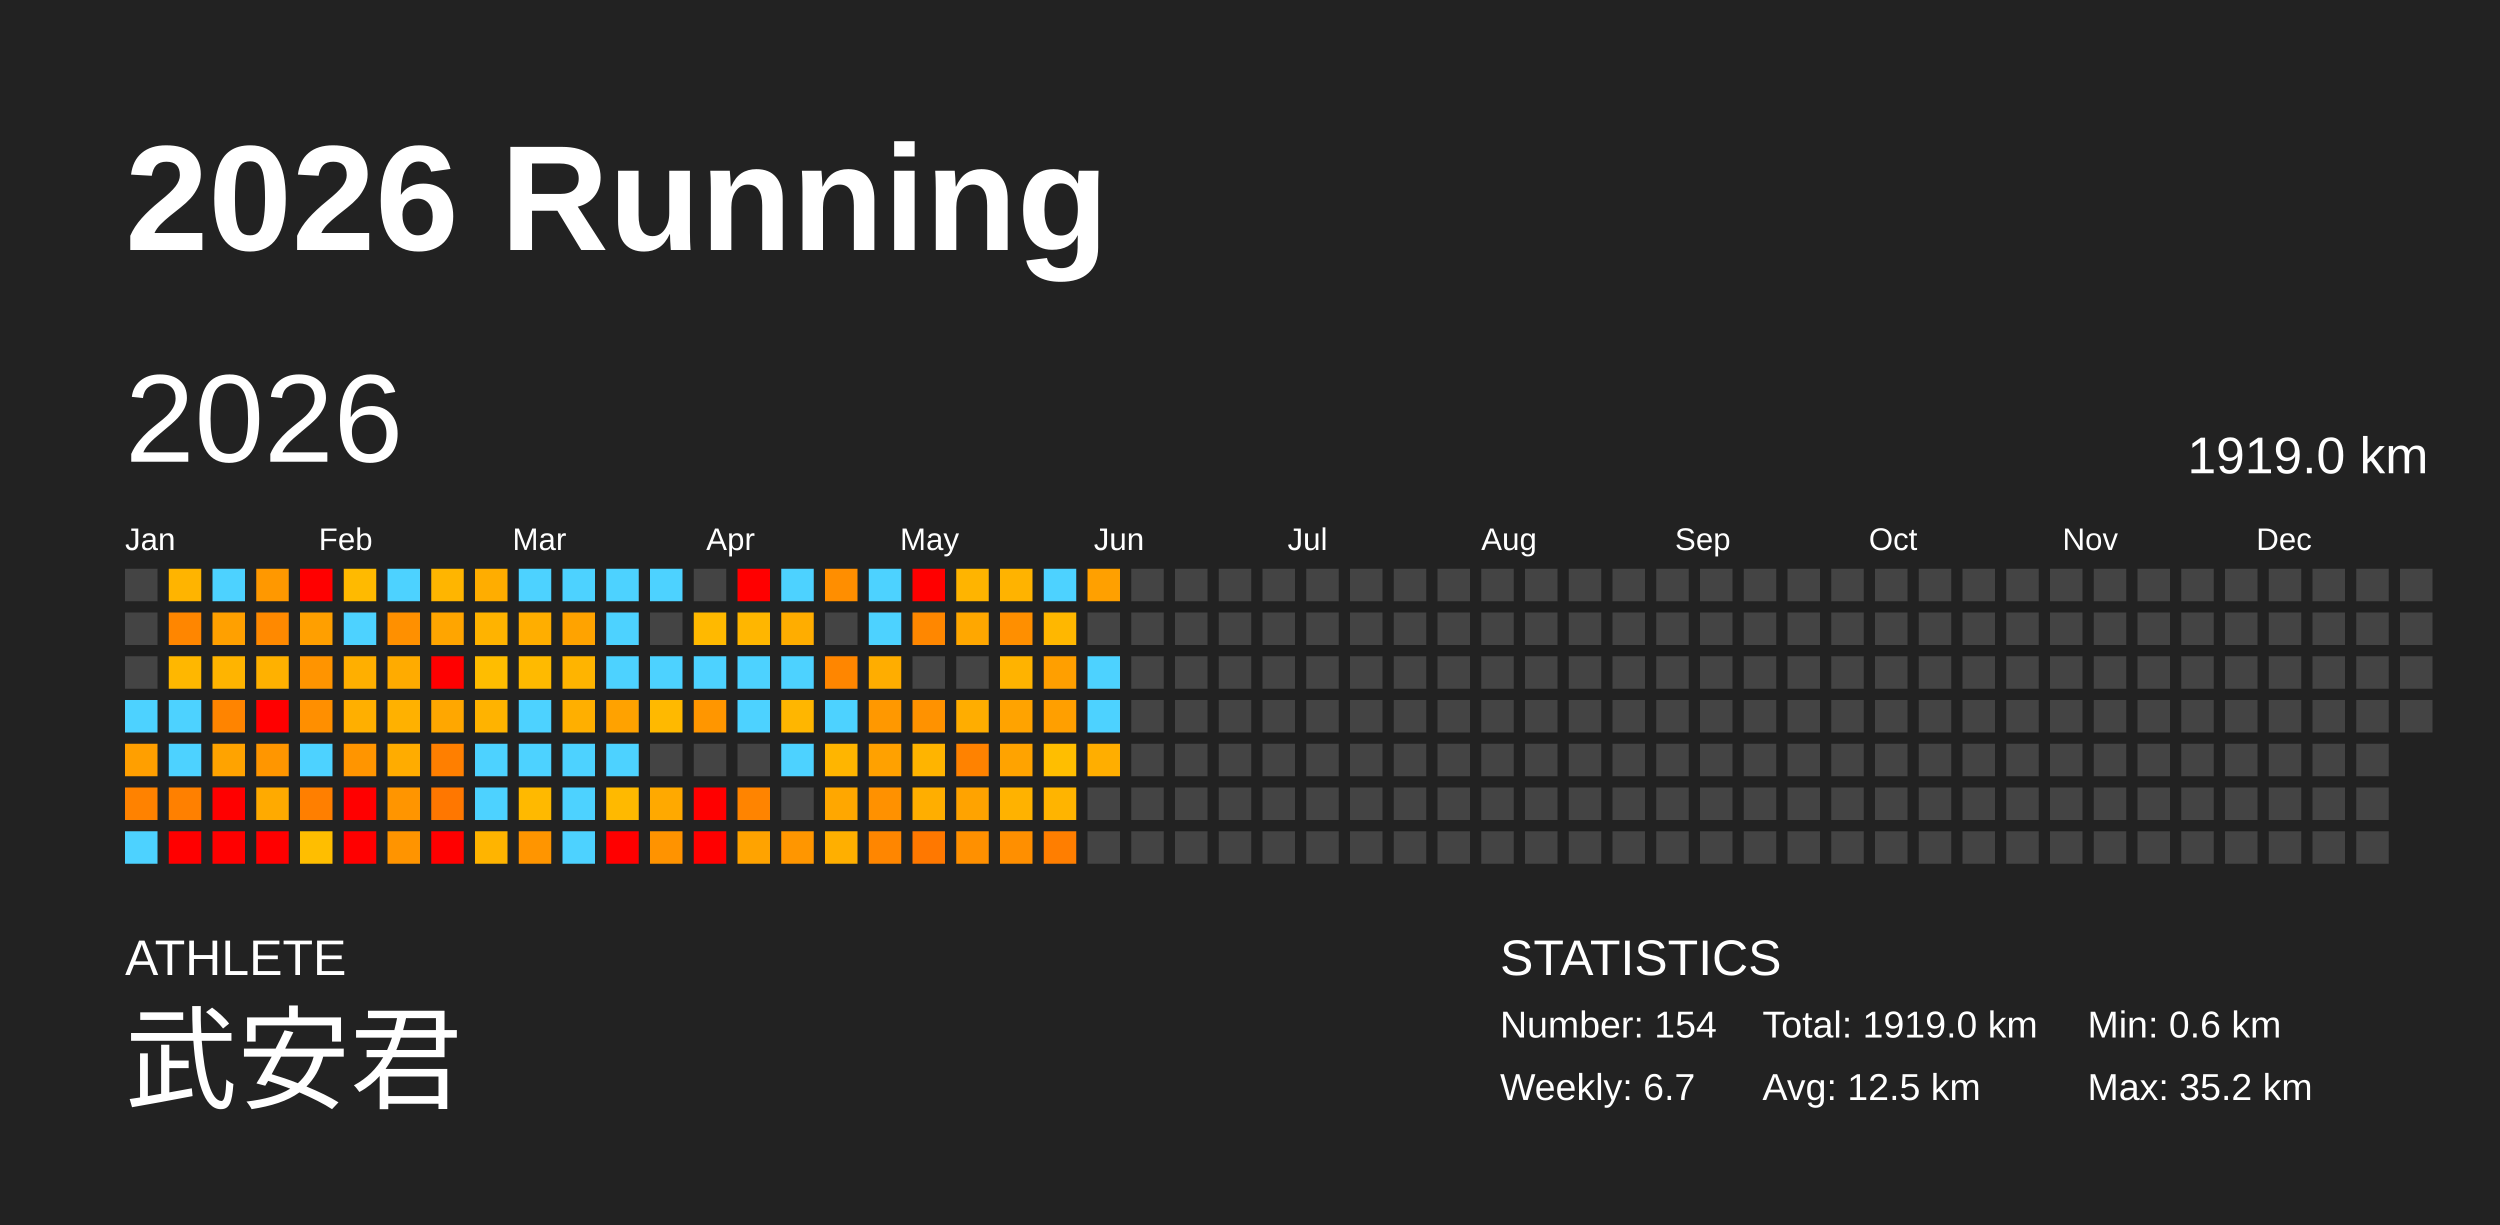
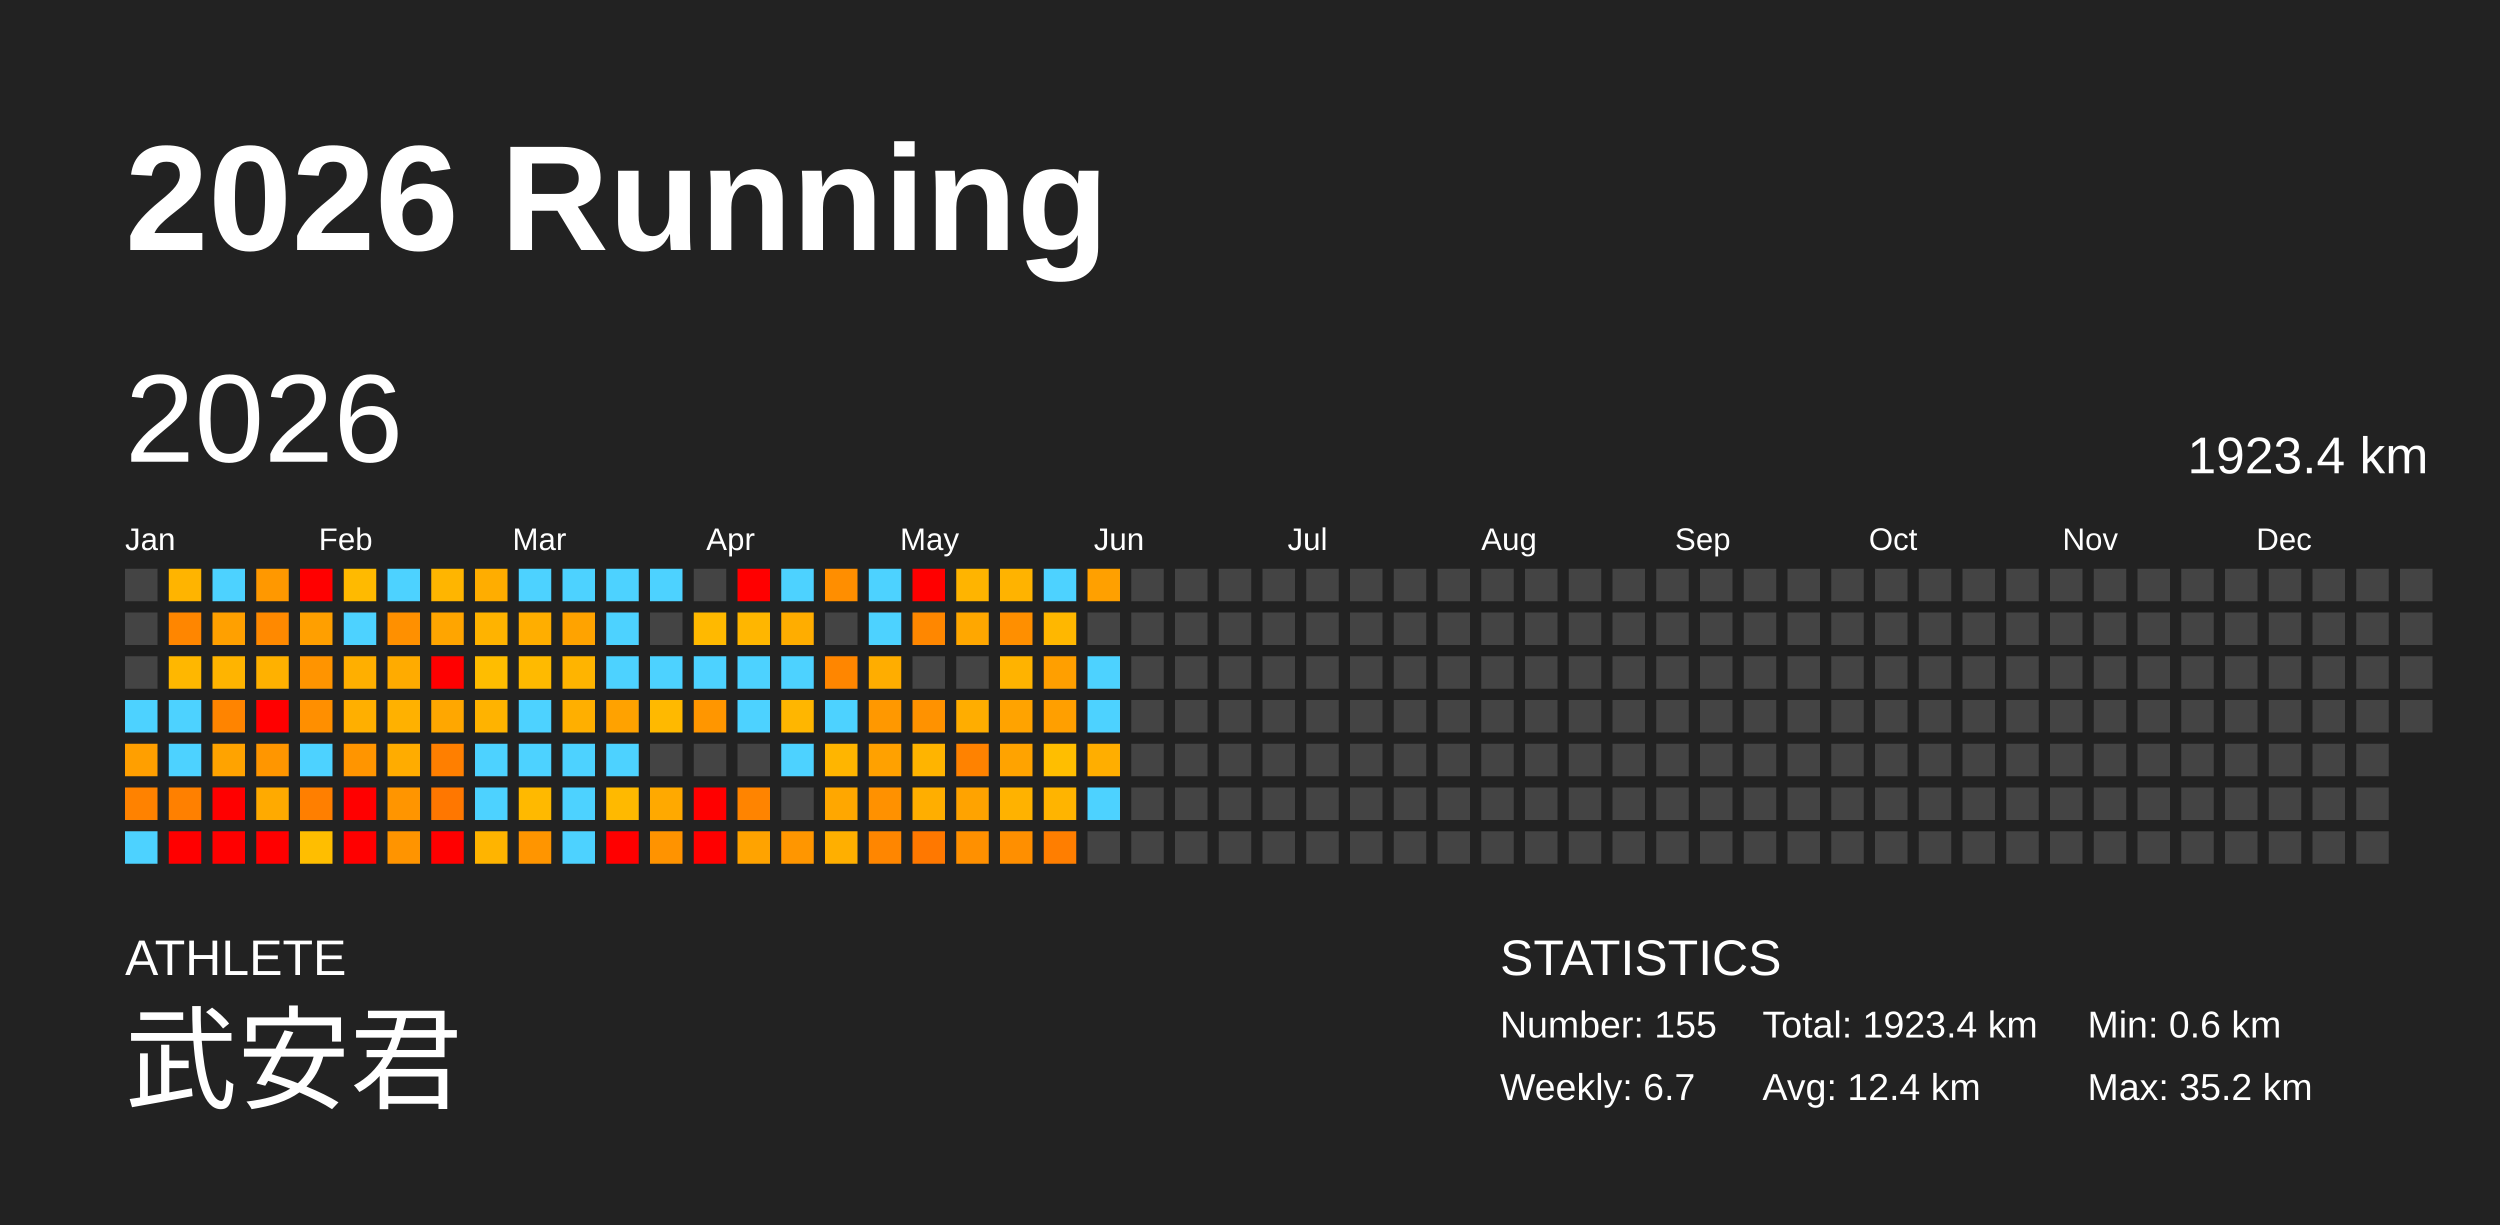
<svg xmlns="http://www.w3.org/2000/svg" baseProfile="full" height="98mm" version="1.1" viewBox="0,0,200,98" width="200mm">
  <defs />
  <rect fill="#222222" height="98" width="200" x="0" y="0" />
  <text fill="#FFFFFF" style="font-size:12px; font-family:Arial; font-weight:bold;" x="10" y="20">2026 Running</text>
  <text fill="#FFFFFF" style="font-size:4px; font-family:Arial" x="10" y="78">ATHLETE</text>
  <text fill="#FFFFFF" style="font-size:9px; font-family:Arial" x="10" y="88">武安君</text>
  <text fill="#FFFFFF" style="font-size:4px; font-family:Arial" x="120" y="78">STATISTICS</text>
-   <text fill="#FFFFFF" style="font-size:3px; font-family:Arial" x="120" y="83">Number: 154</text>
+   <text fill="#FFFFFF" style="font-size:3px; font-family:Arial" x="120" y="83">Number: 155</text>
  <text fill="#FFFFFF" style="font-size:3px; font-family:Arial" x="120" y="88">Weekly: 6.7</text>
-   <text fill="#FFFFFF" style="font-size:3px; font-family:Arial" x="141" y="83">Total: 1919.0 km</text>
-   <text fill="#FFFFFF" style="font-size:3px; font-family:Arial" x="141" y="88">Avg: 12.5 km</text>
+   <text fill="#FFFFFF" style="font-size:3px; font-family:Arial" x="141" y="83">Total: 1923.4 km</text>
+   <text fill="#FFFFFF" style="font-size:3px; font-family:Arial" x="141" y="88">Avg: 12.4 km</text>
  <text fill="#FFFFFF" style="font-size:3px; font-family:Arial" x="167" y="83">Min: 0.6 km</text>
  <text fill="#FFFFFF" style="font-size:3px; font-family:Arial" x="167" y="88">Max: 35.2 km</text>
  <text dominant-baseline="hanging" fill="#FFFFFF" style="font-size:10.0px; font-family:Arial;" x="10" y="30">2026</text>
-   <text dominant-baseline="hanging" fill="#FFFFFF" style="font-size:4.125px; font-family:Arial;" x="175" y="35">1919.0 km</text>
+   <text dominant-baseline="hanging" fill="#FFFFFF" style="font-size:4.125px; font-family:Arial;" x="175" y="35">1923.4 km</text>
  <text fill="#FFFFFF" style="font-size:2.5px; font-family:Arial" x="10.0" y="44">Jan</text>
  <text fill="#FFFFFF" style="font-size:2.5px; font-family:Arial" x="25.5" y="44">Feb</text>
  <text fill="#FFFFFF" style="font-size:2.5px; font-family:Arial" x="41.0" y="44">Mar</text>
  <text fill="#FFFFFF" style="font-size:2.5px; font-family:Arial" x="56.5" y="44">Apr</text>
  <text fill="#FFFFFF" style="font-size:2.5px; font-family:Arial" x="72.0" y="44">May</text>
  <text fill="#FFFFFF" style="font-size:2.5px; font-family:Arial" x="87.5" y="44">Jun</text>
  <text fill="#FFFFFF" style="font-size:2.5px; font-family:Arial" x="103.0" y="44">Jul</text>
  <text fill="#FFFFFF" style="font-size:2.5px; font-family:Arial" x="118.5" y="44">Aug</text>
  <text fill="#FFFFFF" style="font-size:2.5px; font-family:Arial" x="134.0" y="44">Sep</text>
  <text fill="#FFFFFF" style="font-size:2.5px; font-family:Arial" x="149.5" y="44">Oct</text>
  <text fill="#FFFFFF" style="font-size:2.5px; font-family:Arial" x="165.0" y="44">Nov</text>
  <text fill="#FFFFFF" style="font-size:2.5px; font-family:Arial" x="180.5" y="44">Dec</text>
  <rect fill="#444444" height="2.6" width="2.6" x="10.0" y="45.5" />
  <rect fill="#444444" height="2.6" width="2.6" x="10.0" y="49.0" />
  <rect fill="#444444" height="2.6" width="2.6" x="10.0" y="52.5" />
  <rect fill="#4dd2ff" height="2.6" width="2.6" x="10.0" y="56.0" />
  <rect fill="#ff9f00" height="2.6" width="2.6" x="10.0" y="59.5" />
  <rect fill="#ff8200" height="2.6" width="2.6" x="10.0" y="63.0" />
  <rect fill="#4dd2ff" height="2.6" width="2.6" x="10.0" y="66.5" />
  <rect fill="#ffb400" height="2.6" width="2.6" x="13.5" y="45.5" />
  <rect fill="#ff8600" height="2.6" width="2.6" x="13.5" y="49.0" />
  <rect fill="#ffb700" height="2.6" width="2.6" x="13.5" y="52.5" />
  <rect fill="#4dd2ff" height="2.6" width="2.6" x="13.5" y="56.0" />
  <rect fill="#4dd2ff" height="2.6" width="2.6" x="13.5" y="59.5" />
  <rect fill="#ff8000" height="2.6" width="2.6" x="13.5" y="63.0" />
  <rect fill="red" height="2.6" width="2.6" x="13.5" y="66.5" />
  <rect fill="#4dd2ff" height="2.6" width="2.6" x="17.0" y="45.5" />
  <rect fill="#ffa000" height="2.6" width="2.6" x="17.0" y="49.0" />
  <rect fill="#ffb400" height="2.6" width="2.6" x="17.0" y="52.5" />
  <rect fill="#ff8400" height="2.6" width="2.6" x="17.0" y="56.0" />
  <rect fill="#ffa300" height="2.6" width="2.6" x="17.0" y="59.5" />
  <rect fill="red" height="2.6" width="2.6" x="17.0" y="63.0" />
  <rect fill="red" height="2.6" width="2.6" x="17.0" y="66.5" />
  <rect fill="#ff9800" height="2.6" width="2.6" x="20.5" y="45.5" />
  <rect fill="#ff8900" height="2.6" width="2.6" x="20.5" y="49.0" />
  <rect fill="#ffb100" height="2.6" width="2.6" x="20.5" y="52.5" />
  <rect fill="red" height="2.6" width="2.6" x="20.5" y="56.0" />
  <rect fill="#ff9600" height="2.6" width="2.6" x="20.5" y="59.5" />
  <rect fill="#ffaa00" height="2.6" width="2.6" x="20.5" y="63.0" />
  <rect fill="red" height="2.6" width="2.6" x="20.5" y="66.5" />
  <rect fill="red" height="2.6" width="2.6" x="24.0" y="45.5" />
  <rect fill="#ff9f00" height="2.6" width="2.6" x="24.0" y="49.0" />
  <rect fill="#ff9400" height="2.6" width="2.6" x="24.0" y="52.5" />
  <rect fill="#ff8f00" height="2.6" width="2.6" x="24.0" y="56.0" />
  <rect fill="#4dd2ff" height="2.6" width="2.6" x="24.0" y="59.5" />
  <rect fill="#ff7f00" height="2.6" width="2.6" x="24.0" y="63.0" />
  <rect fill="#ffbe00" height="2.6" width="2.6" x="24.0" y="66.5" />
  <rect fill="#ffba00" height="2.6" width="2.6" x="27.5" y="45.5" />
  <rect fill="#4dd2ff" height="2.6" width="2.6" x="27.5" y="49.0" />
  <rect fill="#ffaf00" height="2.6" width="2.6" x="27.5" y="52.5" />
  <rect fill="#ffaf00" height="2.6" width="2.6" x="27.5" y="56.0" />
  <rect fill="#ff9500" height="2.6" width="2.6" x="27.5" y="59.5" />
  <rect fill="red" height="2.6" width="2.6" x="27.5" y="63.0" />
  <rect fill="red" height="2.6" width="2.6" x="27.5" y="66.5" />
  <rect fill="#4dd2ff" height="2.6" width="2.6" x="31.0" y="45.5" />
  <rect fill="#ff9000" height="2.6" width="2.6" x="31.0" y="49.0" />
  <rect fill="#ffab00" height="2.6" width="2.6" x="31.0" y="52.5" />
  <rect fill="#ffb100" height="2.6" width="2.6" x="31.0" y="56.0" />
  <rect fill="#ffac00" height="2.6" width="2.6" x="31.0" y="59.5" />
  <rect fill="#ff9500" height="2.6" width="2.6" x="31.0" y="63.0" />
  <rect fill="#ff9400" height="2.6" width="2.6" x="31.0" y="66.5" />
  <rect fill="#ffb500" height="2.6" width="2.6" x="34.5" y="45.5" />
  <rect fill="#ffa500" height="2.6" width="2.6" x="34.5" y="49.0" />
  <rect fill="red" height="2.6" width="2.6" x="34.5" y="52.5" />
  <rect fill="#ffa700" height="2.6" width="2.6" x="34.5" y="56.0" />
  <rect fill="#ff7f00" height="2.6" width="2.6" x="34.5" y="59.5" />
  <rect fill="#ff7700" height="2.6" width="2.6" x="34.5" y="63.0" />
  <rect fill="red" height="2.6" width="2.6" x="34.5" y="66.5" />
  <rect fill="#ffad00" height="2.6" width="2.6" x="38.0" y="45.5" />
  <rect fill="#ffb300" height="2.6" width="2.6" x="38.0" y="49.0" />
  <rect fill="#ffbd00" height="2.6" width="2.6" x="38.0" y="52.5" />
  <rect fill="#ffb300" height="2.6" width="2.6" x="38.0" y="56.0" />
  <rect fill="#4dd2ff" height="2.6" width="2.6" x="38.0" y="59.5" />
  <rect fill="#4dd2ff" height="2.6" width="2.6" x="38.0" y="63.0" />
  <rect fill="#ffb400" height="2.6" width="2.6" x="38.0" y="66.5" />
  <rect fill="#4dd2ff" height="2.6" width="2.6" x="41.5" y="45.5" />
  <rect fill="#ffae00" height="2.6" width="2.6" x="41.5" y="49.0" />
  <rect fill="#ffba00" height="2.6" width="2.6" x="41.5" y="52.5" />
  <rect fill="#4dd2ff" height="2.6" width="2.6" x="41.5" y="56.0" />
  <rect fill="#4dd2ff" height="2.6" width="2.6" x="41.5" y="59.5" />
  <rect fill="#ffb900" height="2.6" width="2.6" x="41.5" y="63.0" />
  <rect fill="#ff9500" height="2.6" width="2.6" x="41.5" y="66.5" />
  <rect fill="#4dd2ff" height="2.6" width="2.6" x="45.0" y="45.5" />
  <rect fill="#ffa300" height="2.6" width="2.6" x="45.0" y="49.0" />
  <rect fill="#ffb400" height="2.6" width="2.6" x="45.0" y="52.5" />
  <rect fill="#ffaf00" height="2.6" width="2.6" x="45.0" y="56.0" />
  <rect fill="#4dd2ff" height="2.6" width="2.6" x="45.0" y="59.5" />
  <rect fill="#4dd2ff" height="2.6" width="2.6" x="45.0" y="63.0" />
  <rect fill="#4dd2ff" height="2.6" width="2.6" x="45.0" y="66.5" />
  <rect fill="#4dd2ff" height="2.6" width="2.6" x="48.5" y="45.5" />
  <rect fill="#4dd2ff" height="2.6" width="2.6" x="48.5" y="49.0" />
  <rect fill="#4dd2ff" height="2.6" width="2.6" x="48.5" y="52.5" />
  <rect fill="#ffa200" height="2.6" width="2.6" x="48.5" y="56.0" />
  <rect fill="#4dd2ff" height="2.6" width="2.6" x="48.5" y="59.5" />
  <rect fill="#ffb900" height="2.6" width="2.6" x="48.5" y="63.0" />
  <rect fill="red" height="2.6" width="2.6" x="48.5" y="66.5" />
  <rect fill="#4dd2ff" height="2.6" width="2.6" x="52.0" y="45.5" />
  <rect fill="#444444" height="2.6" width="2.6" x="52.0" y="49.0" />
  <rect fill="#4dd2ff" height="2.6" width="2.6" x="52.0" y="52.5" />
  <rect fill="#ffb900" height="2.6" width="2.6" x="52.0" y="56.0" />
  <rect fill="#444444" height="2.6" width="2.6" x="52.0" y="59.5" />
  <rect fill="#ffa900" height="2.6" width="2.6" x="52.0" y="63.0" />
  <rect fill="#ff9300" height="2.6" width="2.6" x="52.0" y="66.5" />
  <rect fill="#444444" height="2.6" width="2.6" x="55.5" y="45.5" />
  <rect fill="#ffb900" height="2.6" width="2.6" x="55.5" y="49.0" />
  <rect fill="#4dd2ff" height="2.6" width="2.6" x="55.5" y="52.5" />
  <rect fill="#ff9600" height="2.6" width="2.6" x="55.5" y="56.0" />
  <rect fill="#444444" height="2.6" width="2.6" x="55.5" y="59.5" />
  <rect fill="red" height="2.6" width="2.6" x="55.5" y="63.0" />
  <rect fill="red" height="2.6" width="2.6" x="55.5" y="66.5" />
  <rect fill="red" height="2.6" width="2.6" x="59.0" y="45.5" />
  <rect fill="#ffb600" height="2.6" width="2.6" x="59.0" y="49.0" />
  <rect fill="#4dd2ff" height="2.6" width="2.6" x="59.0" y="52.5" />
  <rect fill="#4dd2ff" height="2.6" width="2.6" x="59.0" y="56.0" />
  <rect fill="#444444" height="2.6" width="2.6" x="59.0" y="59.5" />
  <rect fill="#ff8400" height="2.6" width="2.6" x="59.0" y="63.0" />
  <rect fill="#ffa300" height="2.6" width="2.6" x="59.0" y="66.5" />
  <rect fill="#4dd2ff" height="2.6" width="2.6" x="62.5" y="45.5" />
  <rect fill="#ffad00" height="2.6" width="2.6" x="62.5" y="49.0" />
  <rect fill="#4dd2ff" height="2.6" width="2.6" x="62.5" y="52.5" />
  <rect fill="#ffb600" height="2.6" width="2.6" x="62.5" y="56.0" />
  <rect fill="#4dd2ff" height="2.6" width="2.6" x="62.5" y="59.5" />
  <rect fill="#444444" height="2.6" width="2.6" x="62.5" y="63.0" />
  <rect fill="#ff9600" height="2.6" width="2.6" x="62.5" y="66.5" />
  <rect fill="#ff8e00" height="2.6" width="2.6" x="66.0" y="45.5" />
  <rect fill="#444444" height="2.6" width="2.6" x="66.0" y="49.0" />
  <rect fill="#ff8600" height="2.6" width="2.6" x="66.0" y="52.5" />
  <rect fill="#4dd2ff" height="2.6" width="2.6" x="66.0" y="56.0" />
  <rect fill="#ffb500" height="2.6" width="2.6" x="66.0" y="59.5" />
  <rect fill="#ffa700" height="2.6" width="2.6" x="66.0" y="63.0" />
  <rect fill="#ffaf00" height="2.6" width="2.6" x="66.0" y="66.5" />
  <rect fill="#4dd2ff" height="2.6" width="2.6" x="69.5" y="45.5" />
  <rect fill="#4dd2ff" height="2.6" width="2.6" x="69.5" y="49.0" />
  <rect fill="#ffad00" height="2.6" width="2.6" x="69.5" y="52.5" />
  <rect fill="#ff9800" height="2.6" width="2.6" x="69.5" y="56.0" />
  <rect fill="#ffa100" height="2.6" width="2.6" x="69.5" y="59.5" />
  <rect fill="#ff9100" height="2.6" width="2.6" x="69.5" y="63.0" />
  <rect fill="#ff8600" height="2.6" width="2.6" x="69.5" y="66.5" />
  <rect fill="red" height="2.6" width="2.6" x="73.0" y="45.5" />
  <rect fill="#ff8700" height="2.6" width="2.6" x="73.0" y="49.0" />
  <rect fill="#444444" height="2.6" width="2.6" x="73.0" y="52.5" />
  <rect fill="#ff9200" height="2.6" width="2.6" x="73.0" y="56.0" />
  <rect fill="#ffb400" height="2.6" width="2.6" x="73.0" y="59.5" />
  <rect fill="#ffae00" height="2.6" width="2.6" x="73.0" y="63.0" />
  <rect fill="#ff7800" height="2.6" width="2.6" x="73.0" y="66.5" />
  <rect fill="#ffb400" height="2.6" width="2.6" x="76.5" y="45.5" />
  <rect fill="#ffa700" height="2.6" width="2.6" x="76.5" y="49.0" />
  <rect fill="#444444" height="2.6" width="2.6" x="76.5" y="52.5" />
  <rect fill="#ffad00" height="2.6" width="2.6" x="76.5" y="56.0" />
  <rect fill="#ff8200" height="2.6" width="2.6" x="76.5" y="59.5" />
  <rect fill="#ffa300" height="2.6" width="2.6" x="76.5" y="63.0" />
  <rect fill="#ff9000" height="2.6" width="2.6" x="76.5" y="66.5" />
  <rect fill="#ffb300" height="2.6" width="2.6" x="80.0" y="45.5" />
  <rect fill="#ff8f00" height="2.6" width="2.6" x="80.0" y="49.0" />
  <rect fill="#ffb300" height="2.6" width="2.6" x="80.0" y="52.5" />
  <rect fill="#ffa300" height="2.6" width="2.6" x="80.0" y="56.0" />
  <rect fill="#ffa300" height="2.6" width="2.6" x="80.0" y="59.5" />
  <rect fill="#ffb200" height="2.6" width="2.6" x="80.0" y="63.0" />
  <rect fill="#ff8f00" height="2.6" width="2.6" x="80.0" y="66.5" />
  <rect fill="#4dd2ff" height="2.6" width="2.6" x="83.5" y="45.5" />
  <rect fill="#ffb700" height="2.6" width="2.6" x="83.5" y="49.0" />
  <rect fill="#ff9f00" height="2.6" width="2.6" x="83.5" y="52.5" />
  <rect fill="#ff9f00" height="2.6" width="2.6" x="83.5" y="56.0" />
  <rect fill="#ffbe00" height="2.6" width="2.6" x="83.5" y="59.5" />
  <rect fill="#ffb400" height="2.6" width="2.6" x="83.5" y="63.0" />
  <rect fill="#ff7e00" height="2.6" width="2.6" x="83.5" y="66.5" />
  <rect fill="#ffa000" height="2.6" width="2.6" x="87.0" y="45.5" />
  <rect fill="#444444" height="2.6" width="2.6" x="87.0" y="49.0" />
  <rect fill="#4dd2ff" height="2.6" width="2.6" x="87.0" y="52.5" />
  <rect fill="#4dd2ff" height="2.6" width="2.6" x="87.0" y="56.0" />
  <rect fill="#ffae00" height="2.6" width="2.6" x="87.0" y="59.5" />
-   <rect fill="#444444" height="2.6" width="2.6" x="87.0" y="63.0" />
+   <rect fill="#4dd2ff" height="2.6" width="2.6" x="87.0" y="63.0" />
  <rect fill="#444444" height="2.6" width="2.6" x="87.0" y="66.5" />
  <rect fill="#444444" height="2.6" width="2.6" x="90.5" y="45.5" />
  <rect fill="#444444" height="2.6" width="2.6" x="90.5" y="49.0" />
  <rect fill="#444444" height="2.6" width="2.6" x="90.5" y="52.5" />
  <rect fill="#444444" height="2.6" width="2.6" x="90.5" y="56.0" />
  <rect fill="#444444" height="2.6" width="2.6" x="90.5" y="59.5" />
  <rect fill="#444444" height="2.6" width="2.6" x="90.5" y="63.0" />
  <rect fill="#444444" height="2.6" width="2.6" x="90.5" y="66.5" />
  <rect fill="#444444" height="2.6" width="2.6" x="94.0" y="45.5" />
  <rect fill="#444444" height="2.6" width="2.6" x="94.0" y="49.0" />
  <rect fill="#444444" height="2.6" width="2.6" x="94.0" y="52.5" />
  <rect fill="#444444" height="2.6" width="2.6" x="94.0" y="56.0" />
  <rect fill="#444444" height="2.6" width="2.6" x="94.0" y="59.5" />
  <rect fill="#444444" height="2.6" width="2.6" x="94.0" y="63.0" />
  <rect fill="#444444" height="2.6" width="2.6" x="94.0" y="66.5" />
  <rect fill="#444444" height="2.6" width="2.6" x="97.5" y="45.5" />
  <rect fill="#444444" height="2.6" width="2.6" x="97.5" y="49.0" />
  <rect fill="#444444" height="2.6" width="2.6" x="97.5" y="52.5" />
  <rect fill="#444444" height="2.6" width="2.6" x="97.5" y="56.0" />
  <rect fill="#444444" height="2.6" width="2.6" x="97.5" y="59.5" />
  <rect fill="#444444" height="2.6" width="2.6" x="97.5" y="63.0" />
  <rect fill="#444444" height="2.6" width="2.6" x="97.5" y="66.5" />
  <rect fill="#444444" height="2.6" width="2.6" x="101.0" y="45.5" />
  <rect fill="#444444" height="2.6" width="2.6" x="101.0" y="49.0" />
  <rect fill="#444444" height="2.6" width="2.6" x="101.0" y="52.5" />
  <rect fill="#444444" height="2.6" width="2.6" x="101.0" y="56.0" />
  <rect fill="#444444" height="2.6" width="2.6" x="101.0" y="59.5" />
  <rect fill="#444444" height="2.6" width="2.6" x="101.0" y="63.0" />
  <rect fill="#444444" height="2.6" width="2.6" x="101.0" y="66.5" />
  <rect fill="#444444" height="2.6" width="2.6" x="104.5" y="45.5" />
  <rect fill="#444444" height="2.6" width="2.6" x="104.5" y="49.0" />
  <rect fill="#444444" height="2.6" width="2.6" x="104.5" y="52.5" />
  <rect fill="#444444" height="2.6" width="2.6" x="104.5" y="56.0" />
  <rect fill="#444444" height="2.6" width="2.6" x="104.5" y="59.5" />
  <rect fill="#444444" height="2.6" width="2.6" x="104.5" y="63.0" />
  <rect fill="#444444" height="2.6" width="2.6" x="104.5" y="66.5" />
  <rect fill="#444444" height="2.6" width="2.6" x="108.0" y="45.5" />
  <rect fill="#444444" height="2.6" width="2.6" x="108.0" y="49.0" />
  <rect fill="#444444" height="2.6" width="2.6" x="108.0" y="52.5" />
  <rect fill="#444444" height="2.6" width="2.6" x="108.0" y="56.0" />
  <rect fill="#444444" height="2.6" width="2.6" x="108.0" y="59.5" />
  <rect fill="#444444" height="2.6" width="2.6" x="108.0" y="63.0" />
  <rect fill="#444444" height="2.6" width="2.6" x="108.0" y="66.5" />
  <rect fill="#444444" height="2.6" width="2.6" x="111.5" y="45.5" />
  <rect fill="#444444" height="2.6" width="2.6" x="111.5" y="49.0" />
  <rect fill="#444444" height="2.6" width="2.6" x="111.5" y="52.5" />
  <rect fill="#444444" height="2.6" width="2.6" x="111.5" y="56.0" />
  <rect fill="#444444" height="2.6" width="2.6" x="111.5" y="59.5" />
  <rect fill="#444444" height="2.6" width="2.6" x="111.5" y="63.0" />
  <rect fill="#444444" height="2.6" width="2.6" x="111.5" y="66.5" />
  <rect fill="#444444" height="2.6" width="2.6" x="115.0" y="45.5" />
  <rect fill="#444444" height="2.6" width="2.6" x="115.0" y="49.0" />
  <rect fill="#444444" height="2.6" width="2.6" x="115.0" y="52.5" />
  <rect fill="#444444" height="2.6" width="2.6" x="115.0" y="56.0" />
  <rect fill="#444444" height="2.6" width="2.6" x="115.0" y="59.5" />
  <rect fill="#444444" height="2.6" width="2.6" x="115.0" y="63.0" />
  <rect fill="#444444" height="2.6" width="2.6" x="115.0" y="66.5" />
  <rect fill="#444444" height="2.6" width="2.6" x="118.5" y="45.5" />
  <rect fill="#444444" height="2.6" width="2.6" x="118.5" y="49.0" />
  <rect fill="#444444" height="2.6" width="2.6" x="118.5" y="52.5" />
  <rect fill="#444444" height="2.6" width="2.6" x="118.5" y="56.0" />
  <rect fill="#444444" height="2.6" width="2.6" x="118.5" y="59.5" />
  <rect fill="#444444" height="2.6" width="2.6" x="118.5" y="63.0" />
  <rect fill="#444444" height="2.6" width="2.6" x="118.5" y="66.5" />
  <rect fill="#444444" height="2.6" width="2.6" x="122.0" y="45.5" />
  <rect fill="#444444" height="2.6" width="2.6" x="122.0" y="49.0" />
  <rect fill="#444444" height="2.6" width="2.6" x="122.0" y="52.5" />
  <rect fill="#444444" height="2.6" width="2.6" x="122.0" y="56.0" />
  <rect fill="#444444" height="2.6" width="2.6" x="122.0" y="59.5" />
  <rect fill="#444444" height="2.6" width="2.6" x="122.0" y="63.0" />
  <rect fill="#444444" height="2.6" width="2.6" x="122.0" y="66.5" />
  <rect fill="#444444" height="2.6" width="2.6" x="125.5" y="45.5" />
  <rect fill="#444444" height="2.6" width="2.6" x="125.5" y="49.0" />
  <rect fill="#444444" height="2.6" width="2.6" x="125.5" y="52.5" />
  <rect fill="#444444" height="2.6" width="2.6" x="125.5" y="56.0" />
  <rect fill="#444444" height="2.6" width="2.6" x="125.5" y="59.5" />
  <rect fill="#444444" height="2.6" width="2.6" x="125.5" y="63.0" />
  <rect fill="#444444" height="2.6" width="2.6" x="125.5" y="66.5" />
  <rect fill="#444444" height="2.6" width="2.6" x="129.0" y="45.5" />
  <rect fill="#444444" height="2.6" width="2.6" x="129.0" y="49.0" />
  <rect fill="#444444" height="2.6" width="2.6" x="129.0" y="52.5" />
  <rect fill="#444444" height="2.6" width="2.6" x="129.0" y="56.0" />
  <rect fill="#444444" height="2.6" width="2.6" x="129.0" y="59.5" />
  <rect fill="#444444" height="2.6" width="2.6" x="129.0" y="63.0" />
  <rect fill="#444444" height="2.6" width="2.6" x="129.0" y="66.5" />
  <rect fill="#444444" height="2.6" width="2.6" x="132.5" y="45.5" />
  <rect fill="#444444" height="2.6" width="2.6" x="132.5" y="49.0" />
  <rect fill="#444444" height="2.6" width="2.6" x="132.5" y="52.5" />
  <rect fill="#444444" height="2.6" width="2.6" x="132.5" y="56.0" />
  <rect fill="#444444" height="2.6" width="2.6" x="132.5" y="59.5" />
  <rect fill="#444444" height="2.6" width="2.6" x="132.5" y="63.0" />
  <rect fill="#444444" height="2.6" width="2.6" x="132.5" y="66.5" />
  <rect fill="#444444" height="2.6" width="2.6" x="136.0" y="45.5" />
  <rect fill="#444444" height="2.6" width="2.6" x="136.0" y="49.0" />
  <rect fill="#444444" height="2.6" width="2.6" x="136.0" y="52.5" />
  <rect fill="#444444" height="2.6" width="2.6" x="136.0" y="56.0" />
  <rect fill="#444444" height="2.6" width="2.6" x="136.0" y="59.5" />
  <rect fill="#444444" height="2.6" width="2.6" x="136.0" y="63.0" />
  <rect fill="#444444" height="2.6" width="2.6" x="136.0" y="66.5" />
  <rect fill="#444444" height="2.6" width="2.6" x="139.5" y="45.5" />
  <rect fill="#444444" height="2.6" width="2.6" x="139.5" y="49.0" />
  <rect fill="#444444" height="2.6" width="2.6" x="139.5" y="52.5" />
  <rect fill="#444444" height="2.6" width="2.6" x="139.5" y="56.0" />
  <rect fill="#444444" height="2.6" width="2.6" x="139.5" y="59.5" />
  <rect fill="#444444" height="2.6" width="2.6" x="139.5" y="63.0" />
  <rect fill="#444444" height="2.6" width="2.6" x="139.5" y="66.5" />
  <rect fill="#444444" height="2.6" width="2.6" x="143.0" y="45.5" />
  <rect fill="#444444" height="2.6" width="2.6" x="143.0" y="49.0" />
  <rect fill="#444444" height="2.6" width="2.6" x="143.0" y="52.5" />
  <rect fill="#444444" height="2.6" width="2.6" x="143.0" y="56.0" />
  <rect fill="#444444" height="2.6" width="2.6" x="143.0" y="59.5" />
  <rect fill="#444444" height="2.6" width="2.6" x="143.0" y="63.0" />
  <rect fill="#444444" height="2.6" width="2.6" x="143.0" y="66.5" />
  <rect fill="#444444" height="2.6" width="2.6" x="146.5" y="45.5" />
  <rect fill="#444444" height="2.6" width="2.6" x="146.5" y="49.0" />
  <rect fill="#444444" height="2.6" width="2.6" x="146.5" y="52.5" />
  <rect fill="#444444" height="2.6" width="2.6" x="146.5" y="56.0" />
  <rect fill="#444444" height="2.6" width="2.6" x="146.5" y="59.5" />
  <rect fill="#444444" height="2.6" width="2.6" x="146.5" y="63.0" />
  <rect fill="#444444" height="2.6" width="2.6" x="146.5" y="66.5" />
  <rect fill="#444444" height="2.6" width="2.6" x="150.0" y="45.5" />
  <rect fill="#444444" height="2.6" width="2.6" x="150.0" y="49.0" />
  <rect fill="#444444" height="2.6" width="2.6" x="150.0" y="52.5" />
  <rect fill="#444444" height="2.6" width="2.6" x="150.0" y="56.0" />
  <rect fill="#444444" height="2.6" width="2.6" x="150.0" y="59.5" />
  <rect fill="#444444" height="2.6" width="2.6" x="150.0" y="63.0" />
  <rect fill="#444444" height="2.6" width="2.6" x="150.0" y="66.5" />
  <rect fill="#444444" height="2.6" width="2.6" x="153.5" y="45.5" />
  <rect fill="#444444" height="2.6" width="2.6" x="153.5" y="49.0" />
  <rect fill="#444444" height="2.6" width="2.6" x="153.5" y="52.5" />
  <rect fill="#444444" height="2.6" width="2.6" x="153.5" y="56.0" />
  <rect fill="#444444" height="2.6" width="2.6" x="153.5" y="59.5" />
  <rect fill="#444444" height="2.6" width="2.6" x="153.5" y="63.0" />
  <rect fill="#444444" height="2.6" width="2.6" x="153.5" y="66.5" />
  <rect fill="#444444" height="2.6" width="2.6" x="157.0" y="45.5" />
  <rect fill="#444444" height="2.6" width="2.6" x="157.0" y="49.0" />
  <rect fill="#444444" height="2.6" width="2.6" x="157.0" y="52.5" />
  <rect fill="#444444" height="2.6" width="2.6" x="157.0" y="56.0" />
  <rect fill="#444444" height="2.6" width="2.6" x="157.0" y="59.5" />
  <rect fill="#444444" height="2.6" width="2.6" x="157.0" y="63.0" />
  <rect fill="#444444" height="2.6" width="2.6" x="157.0" y="66.5" />
  <rect fill="#444444" height="2.6" width="2.6" x="160.5" y="45.5" />
  <rect fill="#444444" height="2.6" width="2.6" x="160.5" y="49.0" />
  <rect fill="#444444" height="2.6" width="2.6" x="160.5" y="52.5" />
  <rect fill="#444444" height="2.6" width="2.6" x="160.5" y="56.0" />
  <rect fill="#444444" height="2.6" width="2.6" x="160.5" y="59.5" />
  <rect fill="#444444" height="2.6" width="2.6" x="160.5" y="63.0" />
  <rect fill="#444444" height="2.6" width="2.6" x="160.5" y="66.5" />
  <rect fill="#444444" height="2.6" width="2.6" x="164.0" y="45.5" />
  <rect fill="#444444" height="2.6" width="2.6" x="164.0" y="49.0" />
  <rect fill="#444444" height="2.6" width="2.6" x="164.0" y="52.5" />
  <rect fill="#444444" height="2.6" width="2.6" x="164.0" y="56.0" />
  <rect fill="#444444" height="2.6" width="2.6" x="164.0" y="59.5" />
  <rect fill="#444444" height="2.6" width="2.6" x="164.0" y="63.0" />
  <rect fill="#444444" height="2.6" width="2.6" x="164.0" y="66.5" />
  <rect fill="#444444" height="2.6" width="2.6" x="167.5" y="45.5" />
  <rect fill="#444444" height="2.6" width="2.6" x="167.5" y="49.0" />
  <rect fill="#444444" height="2.6" width="2.6" x="167.5" y="52.5" />
  <rect fill="#444444" height="2.6" width="2.6" x="167.5" y="56.0" />
  <rect fill="#444444" height="2.6" width="2.6" x="167.5" y="59.5" />
  <rect fill="#444444" height="2.6" width="2.6" x="167.5" y="63.0" />
  <rect fill="#444444" height="2.6" width="2.6" x="167.5" y="66.5" />
  <rect fill="#444444" height="2.6" width="2.6" x="171.0" y="45.5" />
  <rect fill="#444444" height="2.6" width="2.6" x="171.0" y="49.0" />
  <rect fill="#444444" height="2.6" width="2.6" x="171.0" y="52.5" />
  <rect fill="#444444" height="2.6" width="2.6" x="171.0" y="56.0" />
  <rect fill="#444444" height="2.6" width="2.6" x="171.0" y="59.5" />
  <rect fill="#444444" height="2.6" width="2.6" x="171.0" y="63.0" />
  <rect fill="#444444" height="2.6" width="2.6" x="171.0" y="66.5" />
  <rect fill="#444444" height="2.6" width="2.6" x="174.5" y="45.5" />
  <rect fill="#444444" height="2.6" width="2.6" x="174.5" y="49.0" />
  <rect fill="#444444" height="2.6" width="2.6" x="174.5" y="52.5" />
  <rect fill="#444444" height="2.6" width="2.6" x="174.5" y="56.0" />
  <rect fill="#444444" height="2.6" width="2.6" x="174.5" y="59.5" />
  <rect fill="#444444" height="2.6" width="2.6" x="174.5" y="63.0" />
  <rect fill="#444444" height="2.6" width="2.6" x="174.5" y="66.5" />
  <rect fill="#444444" height="2.6" width="2.6" x="178.0" y="45.5" />
  <rect fill="#444444" height="2.6" width="2.6" x="178.0" y="49.0" />
  <rect fill="#444444" height="2.6" width="2.6" x="178.0" y="52.5" />
  <rect fill="#444444" height="2.6" width="2.6" x="178.0" y="56.0" />
  <rect fill="#444444" height="2.6" width="2.6" x="178.0" y="59.5" />
  <rect fill="#444444" height="2.6" width="2.6" x="178.0" y="63.0" />
  <rect fill="#444444" height="2.6" width="2.6" x="178.0" y="66.5" />
  <rect fill="#444444" height="2.6" width="2.6" x="181.5" y="45.5" />
  <rect fill="#444444" height="2.6" width="2.6" x="181.5" y="49.0" />
  <rect fill="#444444" height="2.6" width="2.6" x="181.5" y="52.5" />
  <rect fill="#444444" height="2.6" width="2.6" x="181.5" y="56.0" />
  <rect fill="#444444" height="2.6" width="2.6" x="181.5" y="59.5" />
  <rect fill="#444444" height="2.6" width="2.6" x="181.5" y="63.0" />
  <rect fill="#444444" height="2.6" width="2.6" x="181.5" y="66.5" />
  <rect fill="#444444" height="2.6" width="2.6" x="185.0" y="45.5" />
  <rect fill="#444444" height="2.6" width="2.6" x="185.0" y="49.0" />
  <rect fill="#444444" height="2.6" width="2.6" x="185.0" y="52.5" />
  <rect fill="#444444" height="2.6" width="2.6" x="185.0" y="56.0" />
  <rect fill="#444444" height="2.6" width="2.6" x="185.0" y="59.5" />
  <rect fill="#444444" height="2.6" width="2.6" x="185.0" y="63.0" />
  <rect fill="#444444" height="2.6" width="2.6" x="185.0" y="66.5" />
  <rect fill="#444444" height="2.6" width="2.6" x="188.5" y="45.5" />
  <rect fill="#444444" height="2.6" width="2.6" x="188.5" y="49.0" />
  <rect fill="#444444" height="2.6" width="2.6" x="188.5" y="52.5" />
  <rect fill="#444444" height="2.6" width="2.6" x="188.5" y="56.0" />
  <rect fill="#444444" height="2.6" width="2.6" x="188.5" y="59.5" />
  <rect fill="#444444" height="2.6" width="2.6" x="188.5" y="63.0" />
  <rect fill="#444444" height="2.6" width="2.6" x="188.5" y="66.5" />
  <rect fill="#444444" height="2.6" width="2.6" x="192.0" y="45.5" />
  <rect fill="#444444" height="2.6" width="2.6" x="192.0" y="49.0" />
  <rect fill="#444444" height="2.6" width="2.6" x="192.0" y="52.5" />
  <rect fill="#444444" height="2.6" width="2.6" x="192.0" y="56.0" />
</svg>
